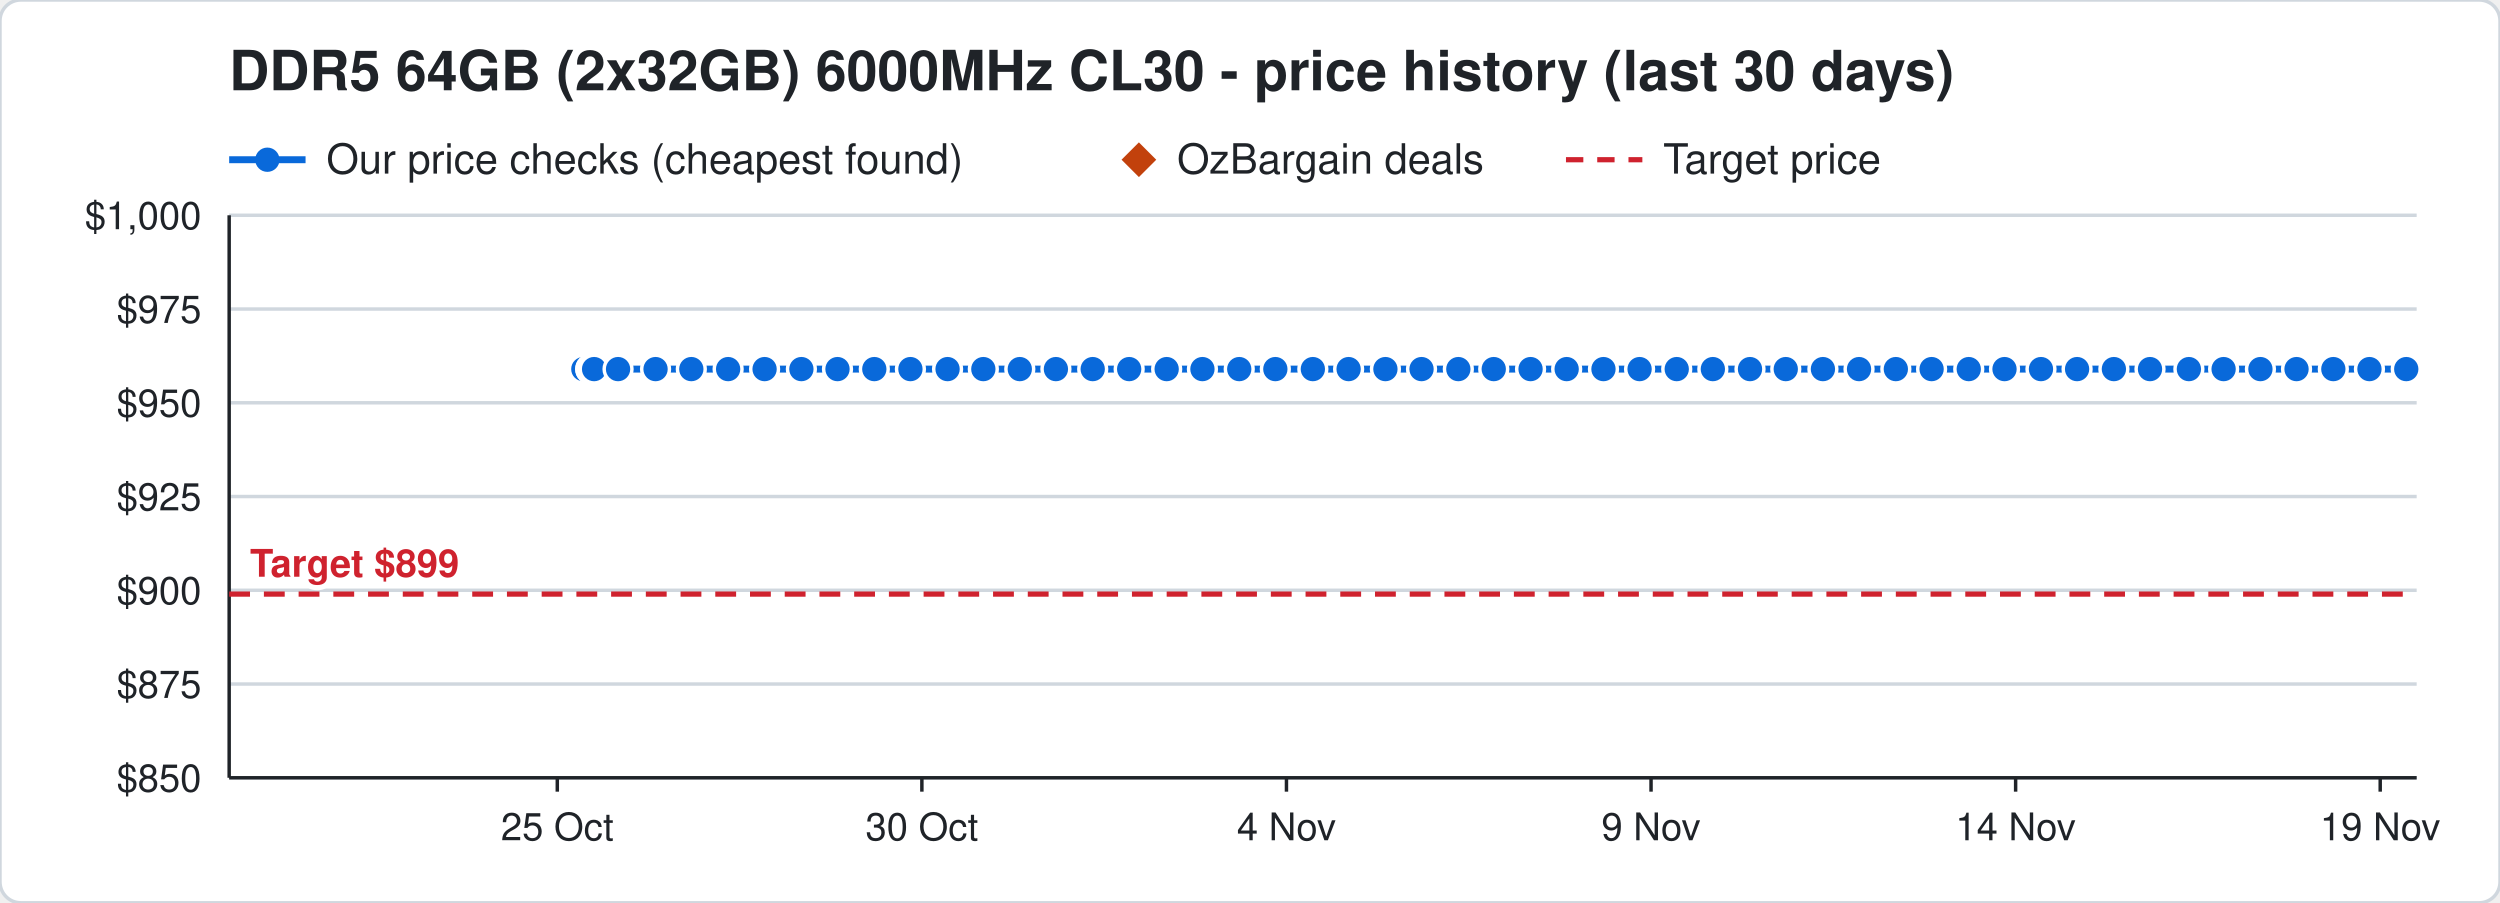
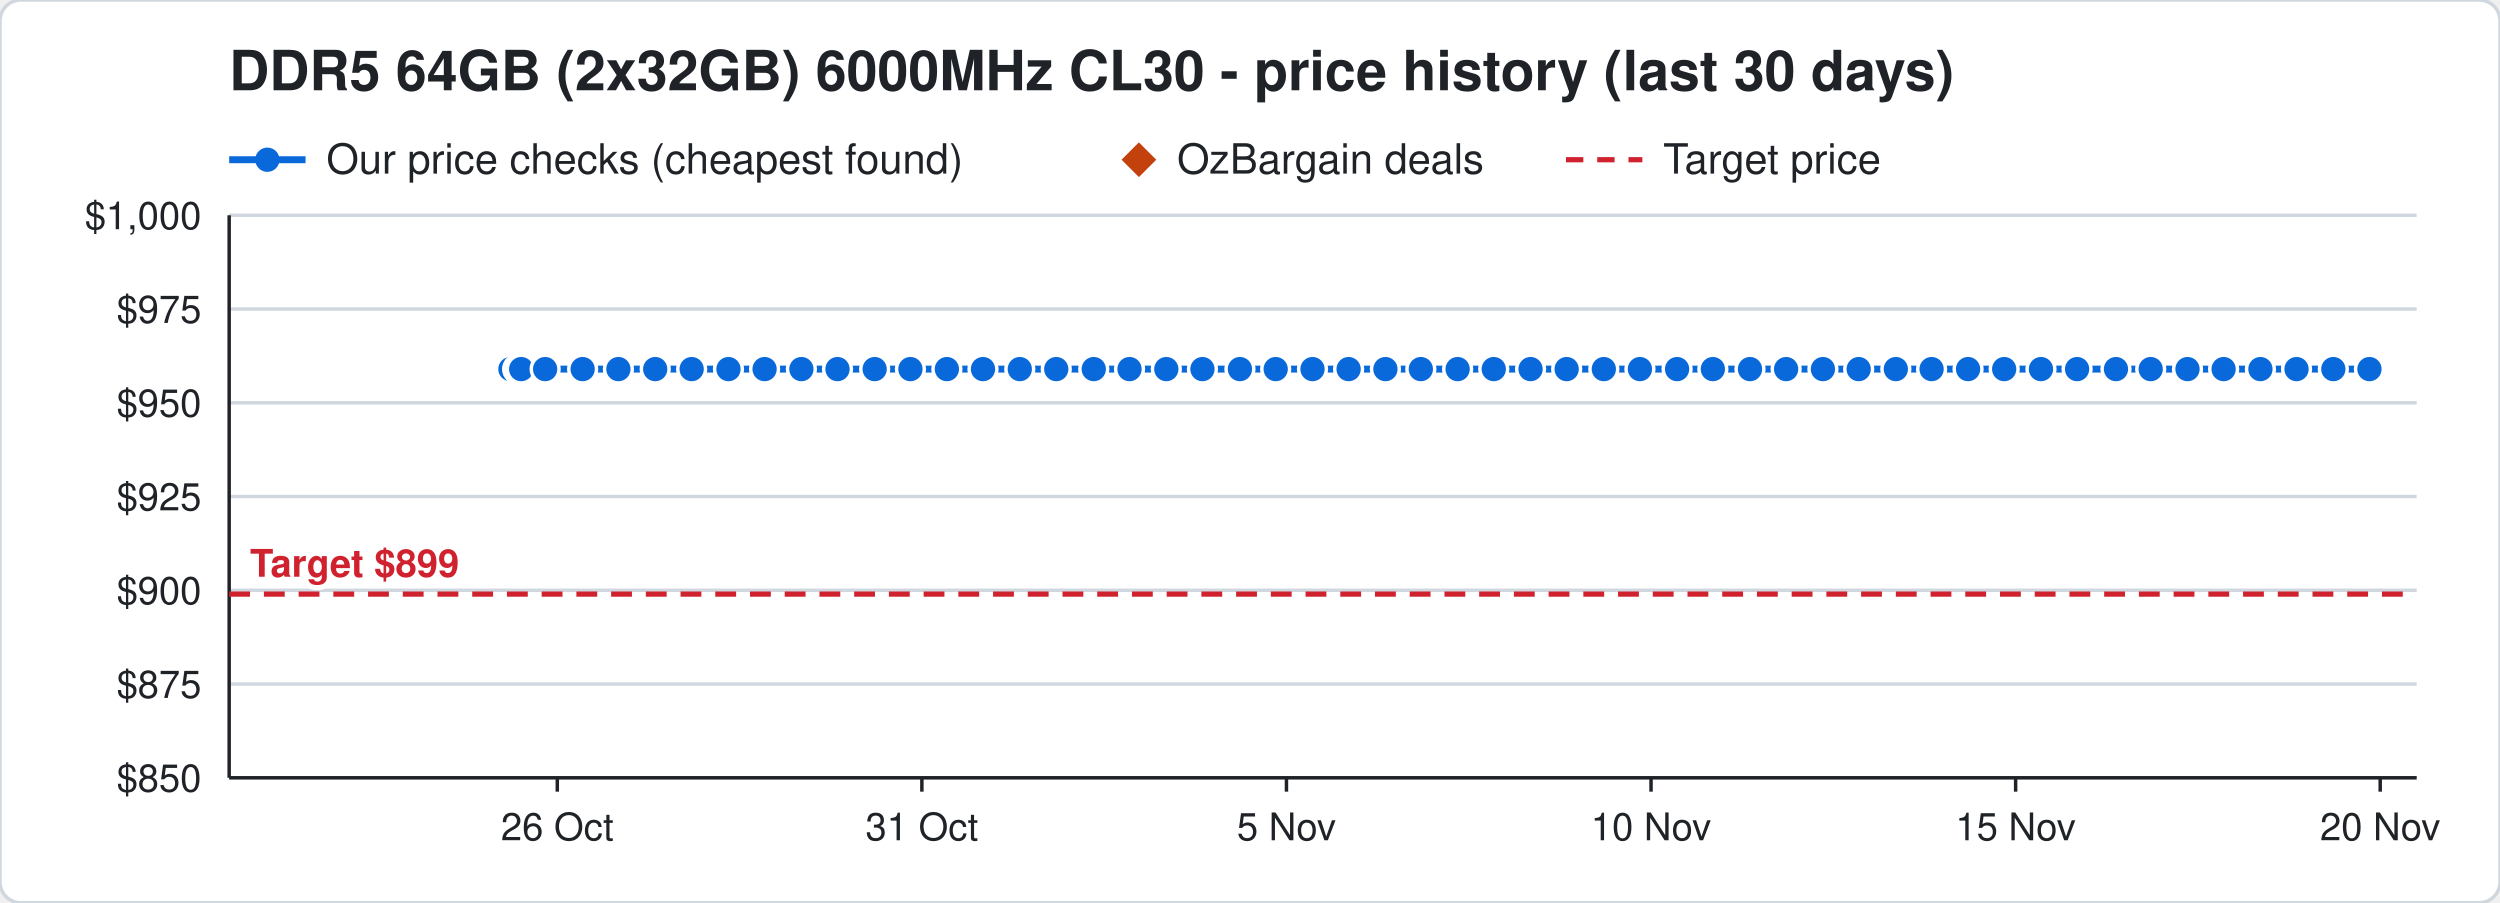
<svg xmlns="http://www.w3.org/2000/svg" width="720" height="260" viewBox="0 0 720 260" font-family="Segoe UI, Helvetica, Arial, sans-serif">
  <rect width="720" height="260" rx="6" fill="#ffffff" stroke="#d0d7de" />
  <text x="66" y="26" font-size="16" font-weight="700" fill="#1f2328">DDR5 64GB (2x32GB) 6000MHz CL30 - price history (last 30 days)</text>
  <line x1="66" y1="46" x2="88" y2="46" stroke="#0969da" stroke-width="2" />
  <circle cx="77" cy="46" r="3.5" fill="#0969da" />
  <text x="94" y="50" font-size="12" fill="#1f2328">Our price checks (cheapest found)</text>
  <path d="M328 41 l5 5 l-5 5 l-5 -5 z" fill="#c2410c" />
  <text x="339" y="50" font-size="12" fill="#1f2328">OzBargain deals</text>
  <line x1="451" y1="46" x2="473" y2="46" stroke="#cf222e" stroke-width="1.5" stroke-dasharray="5 4" />
  <text x="479" y="50" font-size="12" fill="#1f2328">Target price</text>
  <line x1="66" y1="224.0" x2="696" y2="224.0" stroke="#d0d7de" />
  <text x="58" y="228.0" font-size="11" text-anchor="end" fill="#1f2328">$850</text>
  <line x1="66" y1="197.0" x2="696" y2="197.0" stroke="#d0d7de" />
  <text x="58" y="201.0" font-size="11" text-anchor="end" fill="#1f2328">$875</text>
  <line x1="66" y1="170.0" x2="696" y2="170.0" stroke="#d0d7de" />
  <text x="58" y="174.0" font-size="11" text-anchor="end" fill="#1f2328">$900</text>
  <line x1="66" y1="143.0" x2="696" y2="143.0" stroke="#d0d7de" />
  <text x="58" y="147.0" font-size="11" text-anchor="end" fill="#1f2328">$925</text>
  <line x1="66" y1="116.0" x2="696" y2="116.0" stroke="#d0d7de" />
  <text x="58" y="120.0" font-size="11" text-anchor="end" fill="#1f2328">$950</text>
  <line x1="66" y1="89.0" x2="696" y2="89.0" stroke="#d0d7de" />
  <text x="58" y="93.0" font-size="11" text-anchor="end" fill="#1f2328">$975</text>
  <line x1="66" y1="62.0" x2="696" y2="62.0" stroke="#d0d7de" />
  <text x="58" y="66.0" font-size="11" text-anchor="end" fill="#1f2328">$1,000</text>
  <line x1="685.5" y1="224" x2="685.5" y2="228" stroke="#1f2328" />
-   <text x="685.5" y="242" font-size="11" text-anchor="middle" fill="#1f2328">19 Nov</text>
+   <text x="685.5" y="242" font-size="11" text-anchor="middle" fill="#1f2328">20 Nov</text>
  <line x1="580.5" y1="224" x2="580.5" y2="228" stroke="#1f2328" />
-   <text x="580.5" y="242" font-size="11" text-anchor="middle" fill="#1f2328">14 Nov</text>
+   <text x="580.5" y="242" font-size="11" text-anchor="middle" fill="#1f2328">15 Nov</text>
  <line x1="475.5" y1="224" x2="475.5" y2="228" stroke="#1f2328" />
-   <text x="475.5" y="242" font-size="11" text-anchor="middle" fill="#1f2328">9 Nov</text>
+   <text x="475.5" y="242" font-size="11" text-anchor="middle" fill="#1f2328">10 Nov</text>
  <line x1="370.5" y1="224" x2="370.5" y2="228" stroke="#1f2328" />
-   <text x="370.5" y="242" font-size="11" text-anchor="middle" fill="#1f2328">4 Nov</text>
+   <text x="370.5" y="242" font-size="11" text-anchor="middle" fill="#1f2328">5 Nov</text>
  <line x1="265.5" y1="224" x2="265.5" y2="228" stroke="#1f2328" />
-   <text x="265.5" y="242" font-size="11" text-anchor="middle" fill="#1f2328">30 Oct</text>
+   <text x="265.5" y="242" font-size="11" text-anchor="middle" fill="#1f2328">31 Oct</text>
  <line x1="160.5" y1="224" x2="160.5" y2="228" stroke="#1f2328" />
-   <text x="160.5" y="242" font-size="11" text-anchor="middle" fill="#1f2328">25 Oct</text>
+   <text x="160.5" y="242" font-size="11" text-anchor="middle" fill="#1f2328">26 Oct</text>
  <line x1="66" y1="224" x2="696" y2="224" stroke="#1f2328" />
  <line x1="66" y1="62" x2="66" y2="224" stroke="#1f2328" />
  <line x1="66" y1="171.1" x2="696" y2="171.1" stroke="#cf222e" stroke-width="1.5" stroke-dasharray="6 4" />
  <text x="72" y="166.1" font-size="11" font-weight="700" text-anchor="start" fill="#cf222e" stroke="#ffffff" stroke-width="3" paint-order="stroke">Target $899</text>
-   <polyline points="168.0,106.3 170.1,106.3 170.2,106.3 170.9,106.3 171.0,106.3 171.1,106.3 178.0,106.3 188.8,106.3 199.1,106.3 209.7,106.3 220.2,106.3 230.8,106.3 241.2,106.3 251.8,106.3 262.2,106.3 272.9,106.3 283.2,106.3 293.7,106.3 304.1,106.3 314.7,106.3 325.2,106.3 336.0,106.3 346.3,106.3 356.9,106.3 367.3,106.3 378.1,106.3 388.4,106.3 399.0,106.3 409.4,106.3 420.0,106.3 430.2,106.3 440.8,106.3 451.2,106.3 461.8,106.3 472.2,106.3 482.9,106.3 493.3,106.3 504.0,106.3 514.3,106.3 525.0,106.3 535.4,106.3 546.0,106.3 556.3,106.3 567.0,106.3 577.3,106.3 587.8,106.3 598.2,106.3 608.8,106.3 619.2,106.3 630.4,106.3 640.4,106.3 651.0,106.3 661.4,106.3 672.0,106.3 682.4,106.3 693.0,106.3" fill="none" stroke="#0969da" stroke-width="2" />
-   <circle cx="168.0" cy="106.3" r="4" fill="#0969da" stroke="#ffffff" stroke-width="1" />
-   <circle cx="170.1" cy="106.3" r="4" fill="#0969da" stroke="#ffffff" stroke-width="1" />
-   <circle cx="170.2" cy="106.3" r="4" fill="#0969da" stroke="#ffffff" stroke-width="1" />
-   <circle cx="170.9" cy="106.3" r="4" fill="#0969da" stroke="#ffffff" stroke-width="1" />
-   <circle cx="171.0" cy="106.3" r="4" fill="#0969da" stroke="#ffffff" stroke-width="1" />
-   <circle cx="171.1" cy="106.3" r="4" fill="#0969da" stroke="#ffffff" stroke-width="1" />
-   <circle cx="178.0" cy="106.3" r="4" fill="#0969da" stroke="#ffffff" stroke-width="1" />
-   <circle cx="188.8" cy="106.3" r="4" fill="#0969da" stroke="#ffffff" stroke-width="1" />
-   <circle cx="199.1" cy="106.3" r="4" fill="#0969da" stroke="#ffffff" stroke-width="1" />
-   <circle cx="209.7" cy="106.3" r="4" fill="#0969da" stroke="#ffffff" stroke-width="1" />
+   <polyline points="147.0,106.3 149.1,106.3 149.2,106.3 149.9,106.3 150.0,106.3 150.1,106.3 157.0,106.3 167.8,106.3 178.1,106.3 188.7,106.3 199.2,106.3 209.8,106.3 220.2,106.3 230.8,106.3 241.2,106.3 251.9,106.3 262.2,106.3 272.7,106.3 283.1,106.3 293.7,106.3 304.2,106.3 315.0,106.3 325.3,106.3 335.9,106.3 346.3,106.3 357.1,106.3 367.4,106.3 378.0,106.3 388.4,106.3 399.0,106.3 409.2,106.3 419.8,106.3 430.2,106.3 440.8,106.3 451.2,106.3 461.9,106.3 472.3,106.3 483.0,106.3 493.3,106.3 504.0,106.3 514.4,106.3 525.0,106.3 535.3,106.3 546.0,106.3 556.3,106.3 566.8,106.3 577.2,106.3 587.8,106.3 598.2,106.3 609.4,106.3 619.4,106.3 630.0,106.3 640.4,106.3 651.0,106.3 661.4,106.3 672.0,106.3 682.4,106.3" fill="none" stroke="#0969da" stroke-width="2" />
+   <circle cx="147.0" cy="106.3" r="4" fill="#0969da" stroke="#ffffff" stroke-width="1" />
+   <circle cx="149.1" cy="106.3" r="4" fill="#0969da" stroke="#ffffff" stroke-width="1" />
+   <circle cx="149.2" cy="106.3" r="4" fill="#0969da" stroke="#ffffff" stroke-width="1" />
+   <circle cx="149.9" cy="106.3" r="4" fill="#0969da" stroke="#ffffff" stroke-width="1" />
+   <circle cx="150.0" cy="106.3" r="4" fill="#0969da" stroke="#ffffff" stroke-width="1" />
+   <circle cx="150.1" cy="106.3" r="4" fill="#0969da" stroke="#ffffff" stroke-width="1" />
+   <circle cx="157.0" cy="106.3" r="4" fill="#0969da" stroke="#ffffff" stroke-width="1" />
+   <circle cx="167.8" cy="106.3" r="4" fill="#0969da" stroke="#ffffff" stroke-width="1" />
+   <circle cx="178.1" cy="106.3" r="4" fill="#0969da" stroke="#ffffff" stroke-width="1" />
+   <circle cx="188.7" cy="106.3" r="4" fill="#0969da" stroke="#ffffff" stroke-width="1" />
+   <circle cx="199.2" cy="106.3" r="4" fill="#0969da" stroke="#ffffff" stroke-width="1" />
+   <circle cx="209.8" cy="106.3" r="4" fill="#0969da" stroke="#ffffff" stroke-width="1" />
  <circle cx="220.2" cy="106.3" r="4" fill="#0969da" stroke="#ffffff" stroke-width="1" />
  <circle cx="230.8" cy="106.3" r="4" fill="#0969da" stroke="#ffffff" stroke-width="1" />
  <circle cx="241.2" cy="106.3" r="4" fill="#0969da" stroke="#ffffff" stroke-width="1" />
-   <circle cx="251.8" cy="106.3" r="4" fill="#0969da" stroke="#ffffff" stroke-width="1" />
+   <circle cx="251.9" cy="106.3" r="4" fill="#0969da" stroke="#ffffff" stroke-width="1" />
  <circle cx="262.2" cy="106.3" r="4" fill="#0969da" stroke="#ffffff" stroke-width="1" />
-   <circle cx="272.9" cy="106.3" r="4" fill="#0969da" stroke="#ffffff" stroke-width="1" />
-   <circle cx="283.2" cy="106.3" r="4" fill="#0969da" stroke="#ffffff" stroke-width="1" />
+   <circle cx="272.7" cy="106.3" r="4" fill="#0969da" stroke="#ffffff" stroke-width="1" />
+   <circle cx="283.1" cy="106.3" r="4" fill="#0969da" stroke="#ffffff" stroke-width="1" />
  <circle cx="293.7" cy="106.3" r="4" fill="#0969da" stroke="#ffffff" stroke-width="1" />
-   <circle cx="304.1" cy="106.3" r="4" fill="#0969da" stroke="#ffffff" stroke-width="1" />
-   <circle cx="314.7" cy="106.3" r="4" fill="#0969da" stroke="#ffffff" stroke-width="1" />
-   <circle cx="325.2" cy="106.3" r="4" fill="#0969da" stroke="#ffffff" stroke-width="1" />
-   <circle cx="336.0" cy="106.3" r="4" fill="#0969da" stroke="#ffffff" stroke-width="1" />
+   <circle cx="304.2" cy="106.3" r="4" fill="#0969da" stroke="#ffffff" stroke-width="1" />
+   <circle cx="315.0" cy="106.3" r="4" fill="#0969da" stroke="#ffffff" stroke-width="1" />
+   <circle cx="325.3" cy="106.3" r="4" fill="#0969da" stroke="#ffffff" stroke-width="1" />
+   <circle cx="335.9" cy="106.3" r="4" fill="#0969da" stroke="#ffffff" stroke-width="1" />
  <circle cx="346.3" cy="106.3" r="4" fill="#0969da" stroke="#ffffff" stroke-width="1" />
-   <circle cx="356.9" cy="106.3" r="4" fill="#0969da" stroke="#ffffff" stroke-width="1" />
-   <circle cx="367.3" cy="106.3" r="4" fill="#0969da" stroke="#ffffff" stroke-width="1" />
-   <circle cx="378.1" cy="106.3" r="4" fill="#0969da" stroke="#ffffff" stroke-width="1" />
+   <circle cx="357.1" cy="106.3" r="4" fill="#0969da" stroke="#ffffff" stroke-width="1" />
+   <circle cx="367.4" cy="106.3" r="4" fill="#0969da" stroke="#ffffff" stroke-width="1" />
+   <circle cx="378.0" cy="106.3" r="4" fill="#0969da" stroke="#ffffff" stroke-width="1" />
  <circle cx="388.4" cy="106.3" r="4" fill="#0969da" stroke="#ffffff" stroke-width="1" />
  <circle cx="399.0" cy="106.3" r="4" fill="#0969da" stroke="#ffffff" stroke-width="1" />
-   <circle cx="409.4" cy="106.3" r="4" fill="#0969da" stroke="#ffffff" stroke-width="1" />
-   <circle cx="420.0" cy="106.3" r="4" fill="#0969da" stroke="#ffffff" stroke-width="1" />
+   <circle cx="409.2" cy="106.3" r="4" fill="#0969da" stroke="#ffffff" stroke-width="1" />
+   <circle cx="419.8" cy="106.3" r="4" fill="#0969da" stroke="#ffffff" stroke-width="1" />
  <circle cx="430.2" cy="106.3" r="4" fill="#0969da" stroke="#ffffff" stroke-width="1" />
  <circle cx="440.8" cy="106.3" r="4" fill="#0969da" stroke="#ffffff" stroke-width="1" />
  <circle cx="451.2" cy="106.3" r="4" fill="#0969da" stroke="#ffffff" stroke-width="1" />
-   <circle cx="461.8" cy="106.3" r="4" fill="#0969da" stroke="#ffffff" stroke-width="1" />
-   <circle cx="472.2" cy="106.3" r="4" fill="#0969da" stroke="#ffffff" stroke-width="1" />
-   <circle cx="482.9" cy="106.3" r="4" fill="#0969da" stroke="#ffffff" stroke-width="1" />
+   <circle cx="461.9" cy="106.3" r="4" fill="#0969da" stroke="#ffffff" stroke-width="1" />
+   <circle cx="472.3" cy="106.3" r="4" fill="#0969da" stroke="#ffffff" stroke-width="1" />
+   <circle cx="483.0" cy="106.3" r="4" fill="#0969da" stroke="#ffffff" stroke-width="1" />
  <circle cx="493.3" cy="106.3" r="4" fill="#0969da" stroke="#ffffff" stroke-width="1" />
  <circle cx="504.0" cy="106.3" r="4" fill="#0969da" stroke="#ffffff" stroke-width="1" />
-   <circle cx="514.3" cy="106.3" r="4" fill="#0969da" stroke="#ffffff" stroke-width="1" />
+   <circle cx="514.4" cy="106.3" r="4" fill="#0969da" stroke="#ffffff" stroke-width="1" />
  <circle cx="525.0" cy="106.3" r="4" fill="#0969da" stroke="#ffffff" stroke-width="1" />
-   <circle cx="535.4" cy="106.3" r="4" fill="#0969da" stroke="#ffffff" stroke-width="1" />
+   <circle cx="535.3" cy="106.3" r="4" fill="#0969da" stroke="#ffffff" stroke-width="1" />
  <circle cx="546.0" cy="106.3" r="4" fill="#0969da" stroke="#ffffff" stroke-width="1" />
  <circle cx="556.3" cy="106.3" r="4" fill="#0969da" stroke="#ffffff" stroke-width="1" />
-   <circle cx="567.0" cy="106.3" r="4" fill="#0969da" stroke="#ffffff" stroke-width="1" />
-   <circle cx="577.3" cy="106.3" r="4" fill="#0969da" stroke="#ffffff" stroke-width="1" />
+   <circle cx="566.8" cy="106.3" r="4" fill="#0969da" stroke="#ffffff" stroke-width="1" />
+   <circle cx="577.2" cy="106.3" r="4" fill="#0969da" stroke="#ffffff" stroke-width="1" />
  <circle cx="587.8" cy="106.3" r="4" fill="#0969da" stroke="#ffffff" stroke-width="1" />
  <circle cx="598.2" cy="106.3" r="4" fill="#0969da" stroke="#ffffff" stroke-width="1" />
-   <circle cx="608.8" cy="106.3" r="4" fill="#0969da" stroke="#ffffff" stroke-width="1" />
-   <circle cx="619.2" cy="106.3" r="4" fill="#0969da" stroke="#ffffff" stroke-width="1" />
-   <circle cx="630.4" cy="106.3" r="4" fill="#0969da" stroke="#ffffff" stroke-width="1" />
+   <circle cx="609.4" cy="106.3" r="4" fill="#0969da" stroke="#ffffff" stroke-width="1" />
+   <circle cx="619.4" cy="106.3" r="4" fill="#0969da" stroke="#ffffff" stroke-width="1" />
+   <circle cx="630.0" cy="106.3" r="4" fill="#0969da" stroke="#ffffff" stroke-width="1" />
  <circle cx="640.4" cy="106.3" r="4" fill="#0969da" stroke="#ffffff" stroke-width="1" />
  <circle cx="651.0" cy="106.3" r="4" fill="#0969da" stroke="#ffffff" stroke-width="1" />
  <circle cx="661.4" cy="106.3" r="4" fill="#0969da" stroke="#ffffff" stroke-width="1" />
  <circle cx="672.0" cy="106.3" r="4" fill="#0969da" stroke="#ffffff" stroke-width="1" />
  <circle cx="682.4" cy="106.3" r="4" fill="#0969da" stroke="#ffffff" stroke-width="1" />
-   <circle cx="693.0" cy="106.3" r="4" fill="#0969da" stroke="#ffffff" stroke-width="1" />
</svg>
